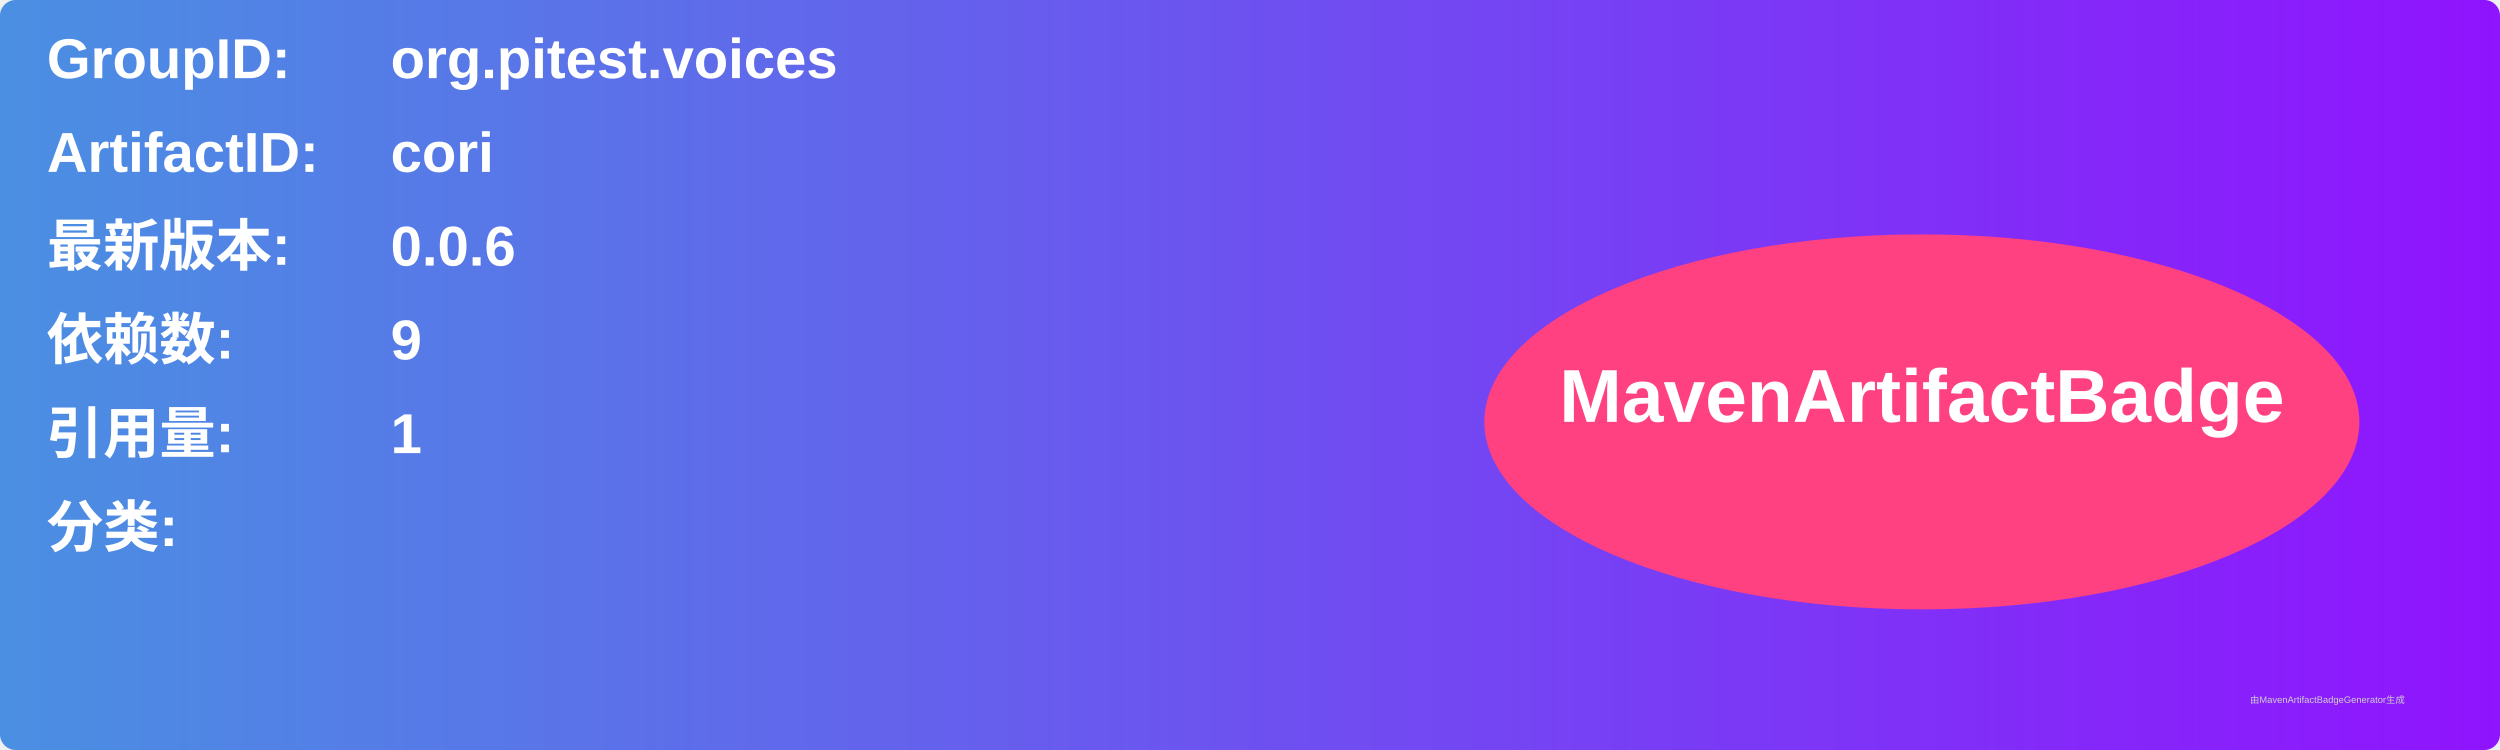
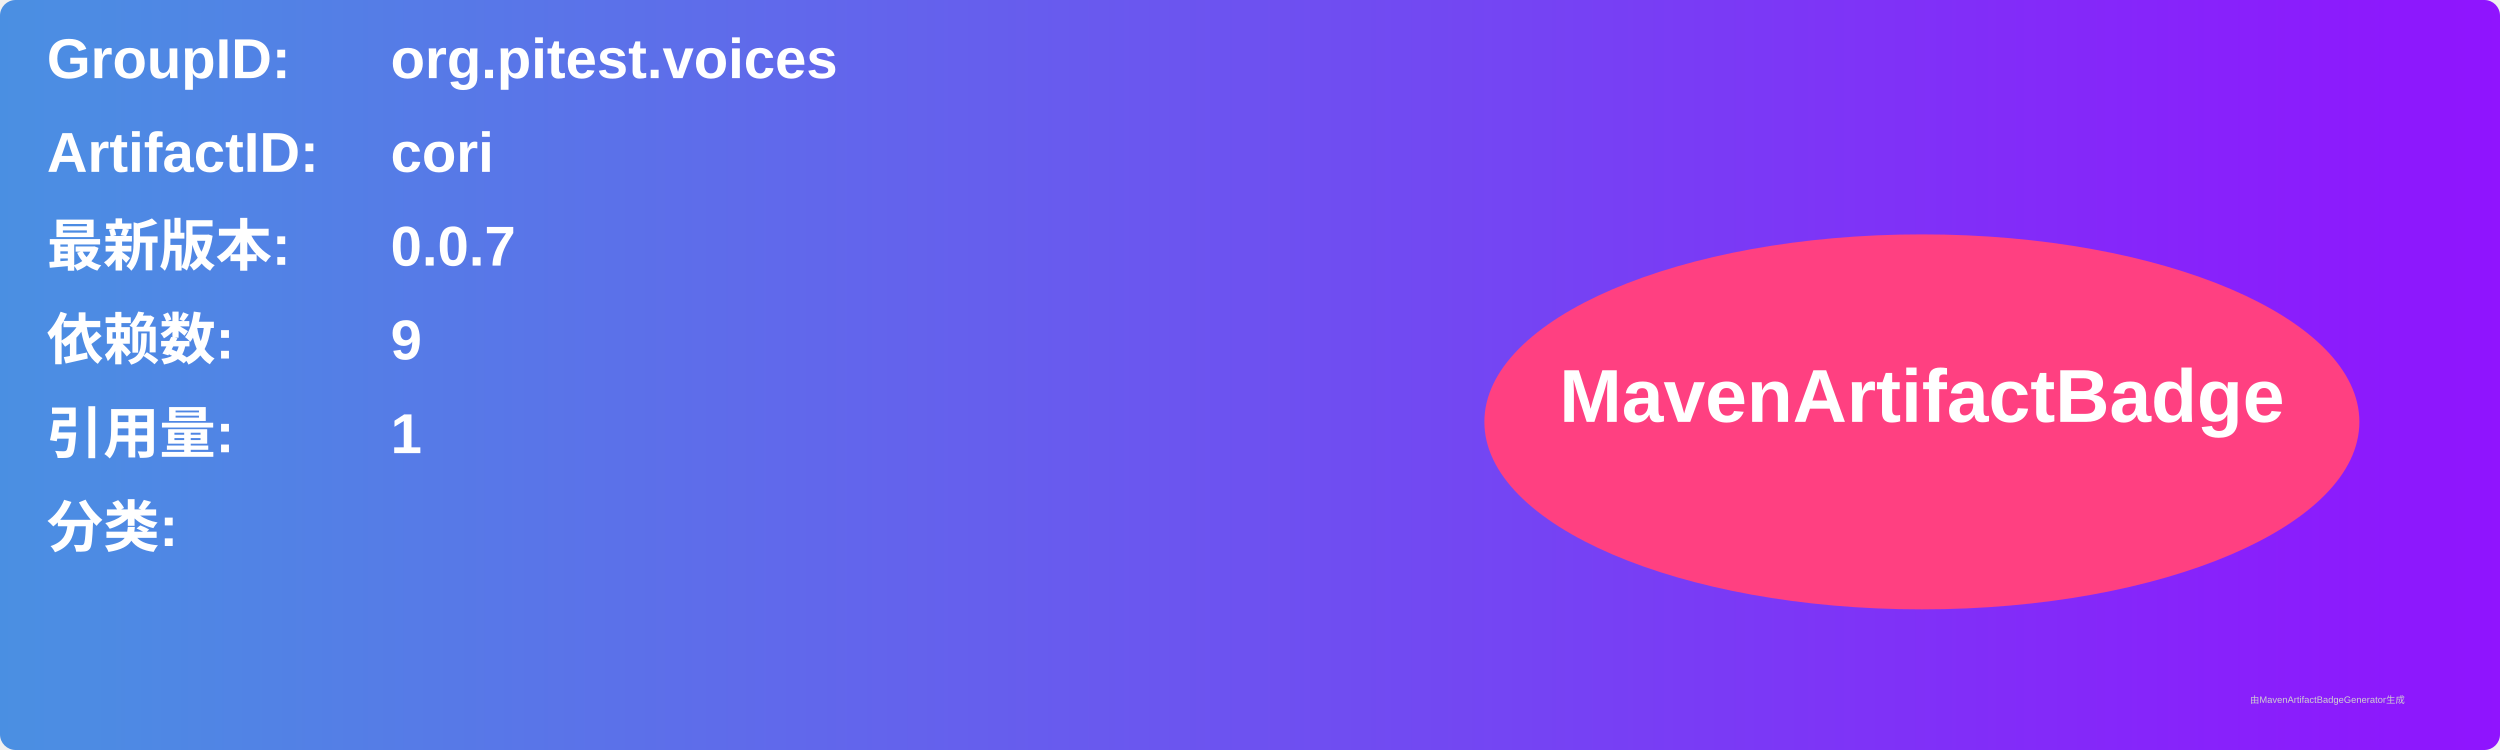
<svg xmlns="http://www.w3.org/2000/svg" width="800" height="240" viewBox="0 0 800 240">
  <linearGradient id="grad" x1="0%" y1="0%" x2="100%" y2="0%">
    <stop offset="0%" stop-color="#4a90e2" />
    <stop offset="100%" stop-color="#9013fe" />
  </linearGradient>
  <rect width="100%" height="100%" rx="5" ry="5" fill="url(#grad)" />
  <g transform="translate(15, 15)">
    <text x="0" y="10" font-family="Arial" font-size="18" fill="white" font-weight="bold" width="260">GroupID:</text>
    <text x="110" y="10" font-family="Arial" font-size="18" fill="white" font-weight="bold" width="460">org.pitest.voices</text>
    <text x="0" y="40" font-family="Arial" font-size="18" fill="white" font-weight="bold" width="260">ArtifactID:</text>
    <text x="110" y="40" font-family="Arial" font-size="18" fill="white" font-weight="bold" width="460">cori</text>
    <text x="0" y="70" font-family="Arial" font-size="18" fill="white" font-weight="bold">最新版本:</text>
    <text x="110" y="70" font-family="Arial" font-size="18" fill="white" font-weight="bold">
-       <tspan font-weight="bold">0.0.6</tspan>
+       <tspan font-weight="bold">0.0.7</tspan>
    </text>
    <text x="0" y="100" font-family="Arial" font-size="18" fill="white" font-weight="bold">依赖数: </text>
    <text x="110" y="100" font-family="Arial" font-size="18" fill="white">
      <tspan font-weight="bold">9</tspan>
    </text>
    <text x="0" y="130" font-family="Arial" font-size="18" fill="white" font-weight="bold">引用量: </text>
    <text x="110" y="130" font-family="Arial" font-size="18" fill="white">
      <tspan font-weight="bold">1</tspan>
    </text>
    <text x="0" y="160" font-family="Arial" font-size="18" fill="white" font-weight="bold">分类:</text>
    <text x="10" y="190" font-family="Arial" font-size="10" fill="white">
      <tspan font-weight="bold" />
    </text>
    <ellipse cx="600" cy="120" rx="140" ry="60" fill="#ff4081" />
    <text x="600" y="120" text-anchor="middle" font-family="Arial" font-size="24" fill="white" font-weight="bold">MavenArtifactBadge</text>
  </g>
  <text x="720" y="225" font-family="Arial" font-size="3" fill="#d0d0d0">由MavenArtifactBadgeGenerator生成</text>
</svg>
